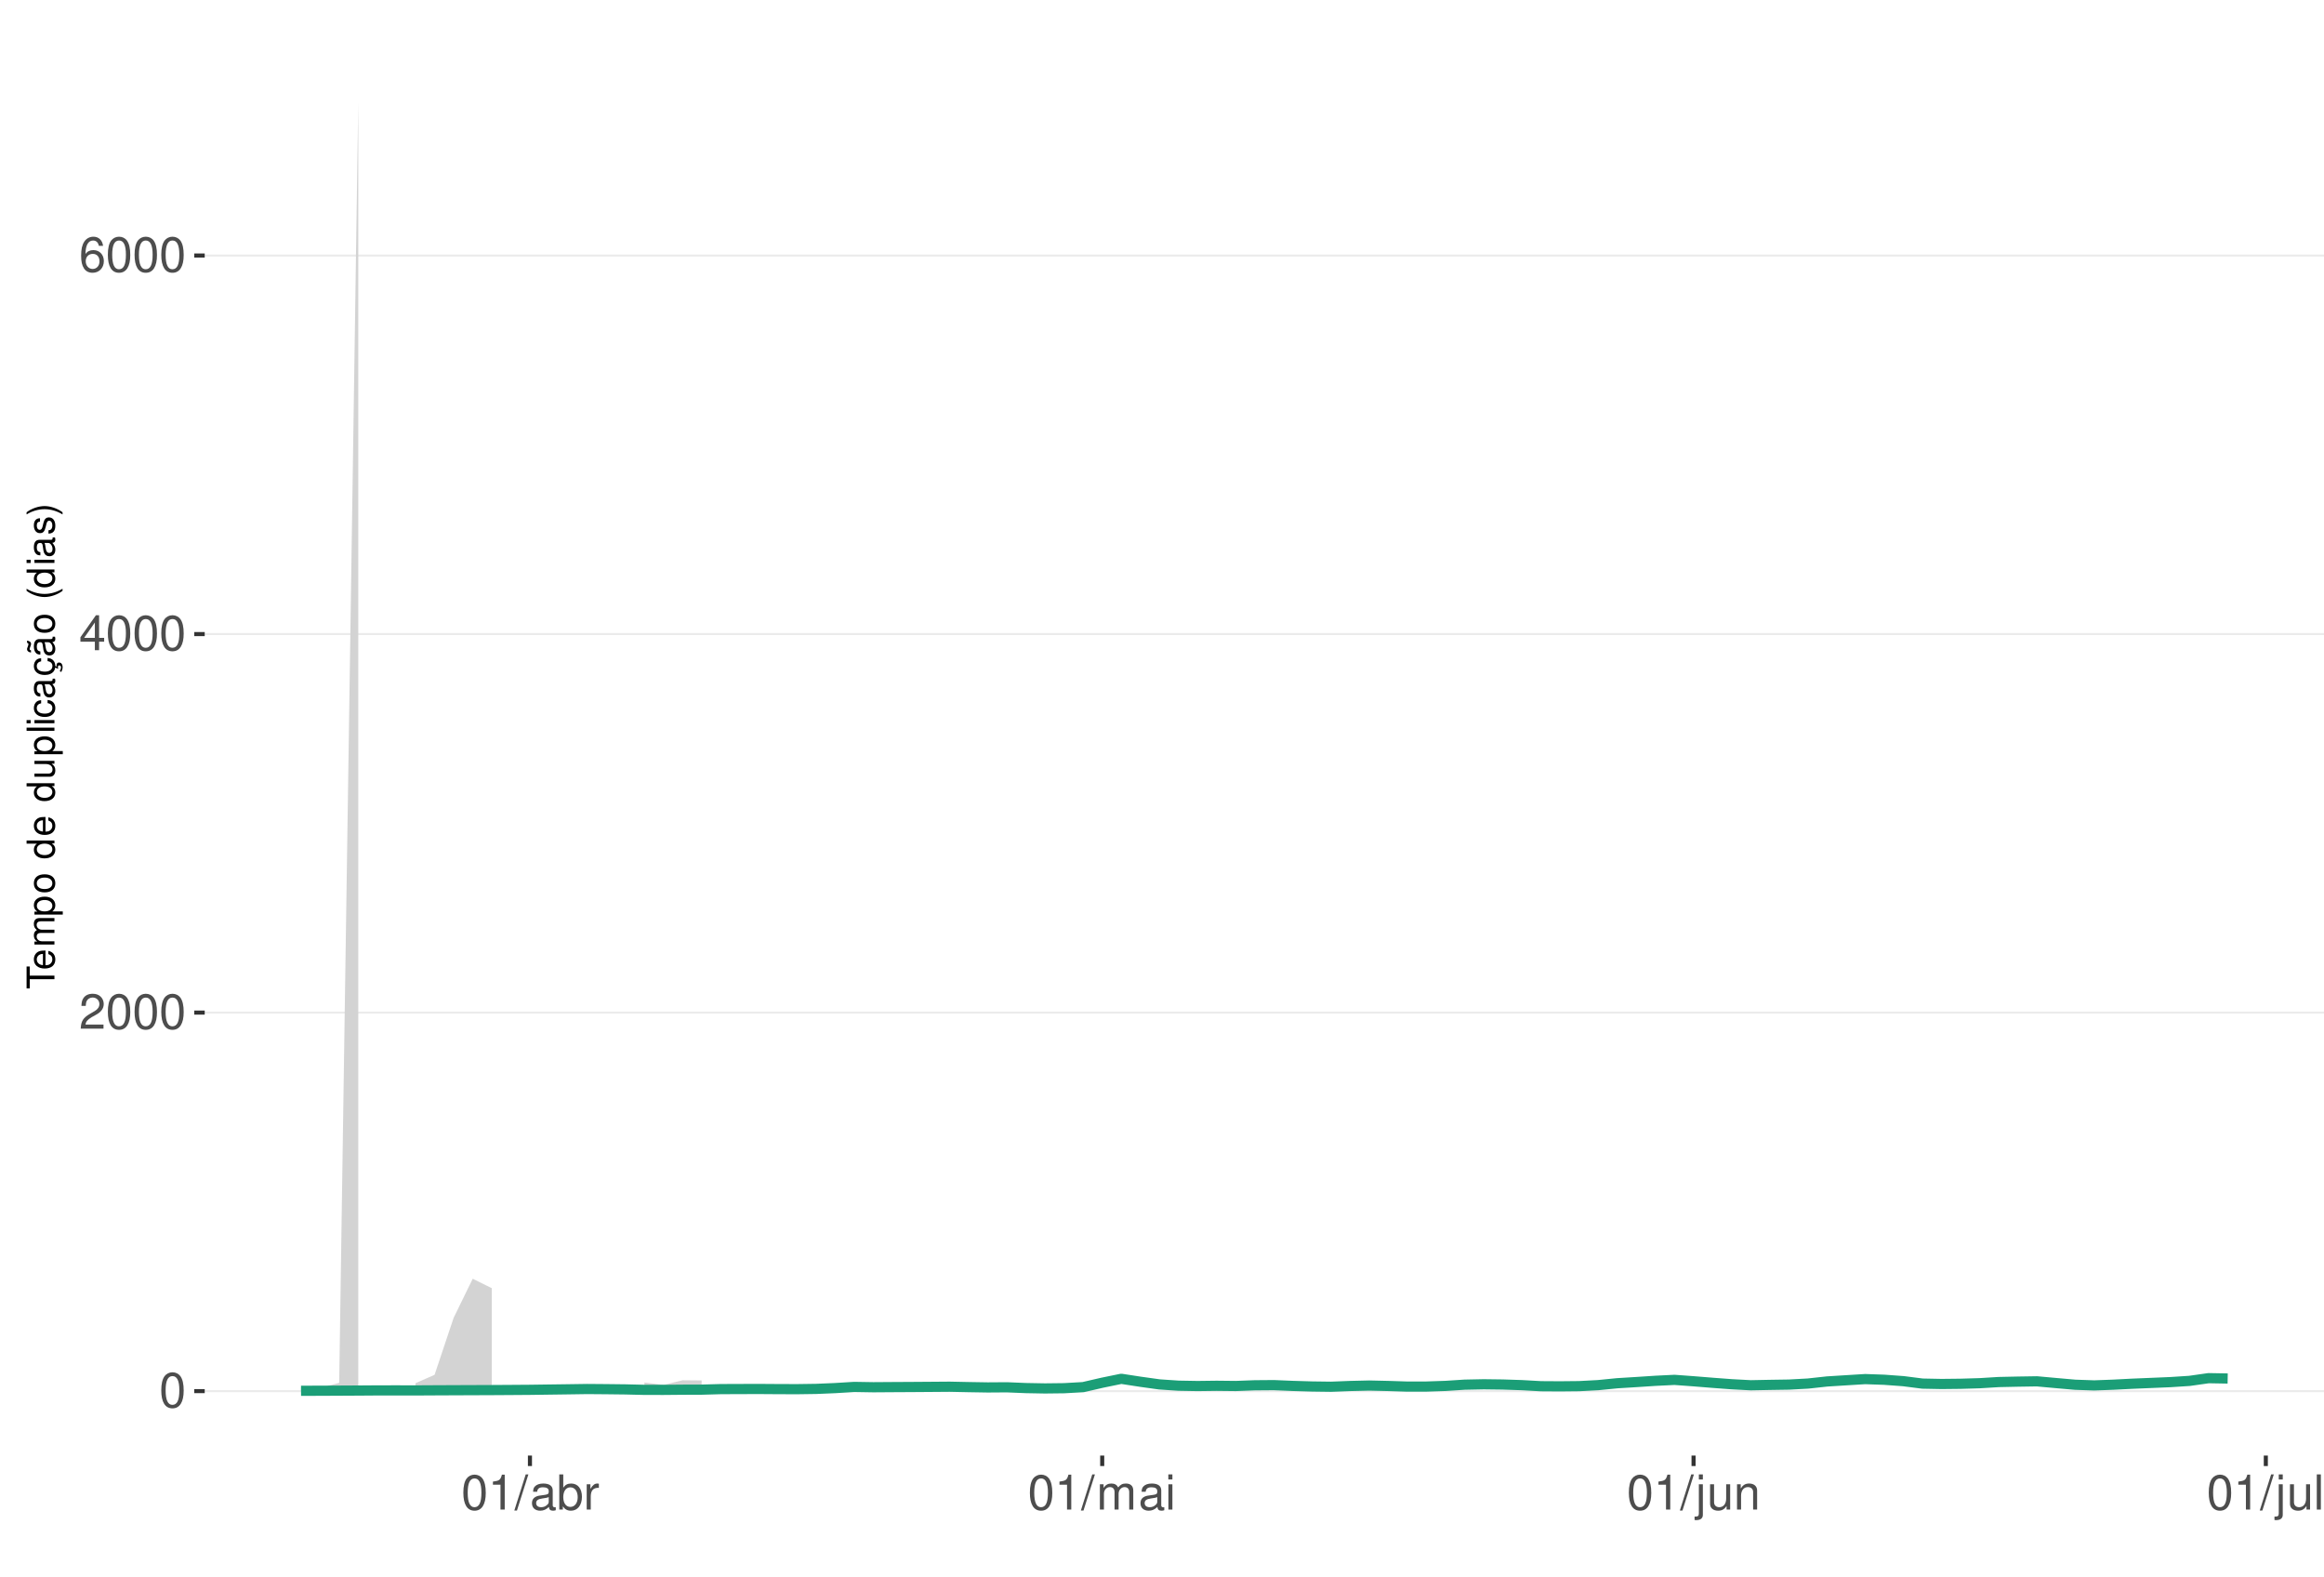
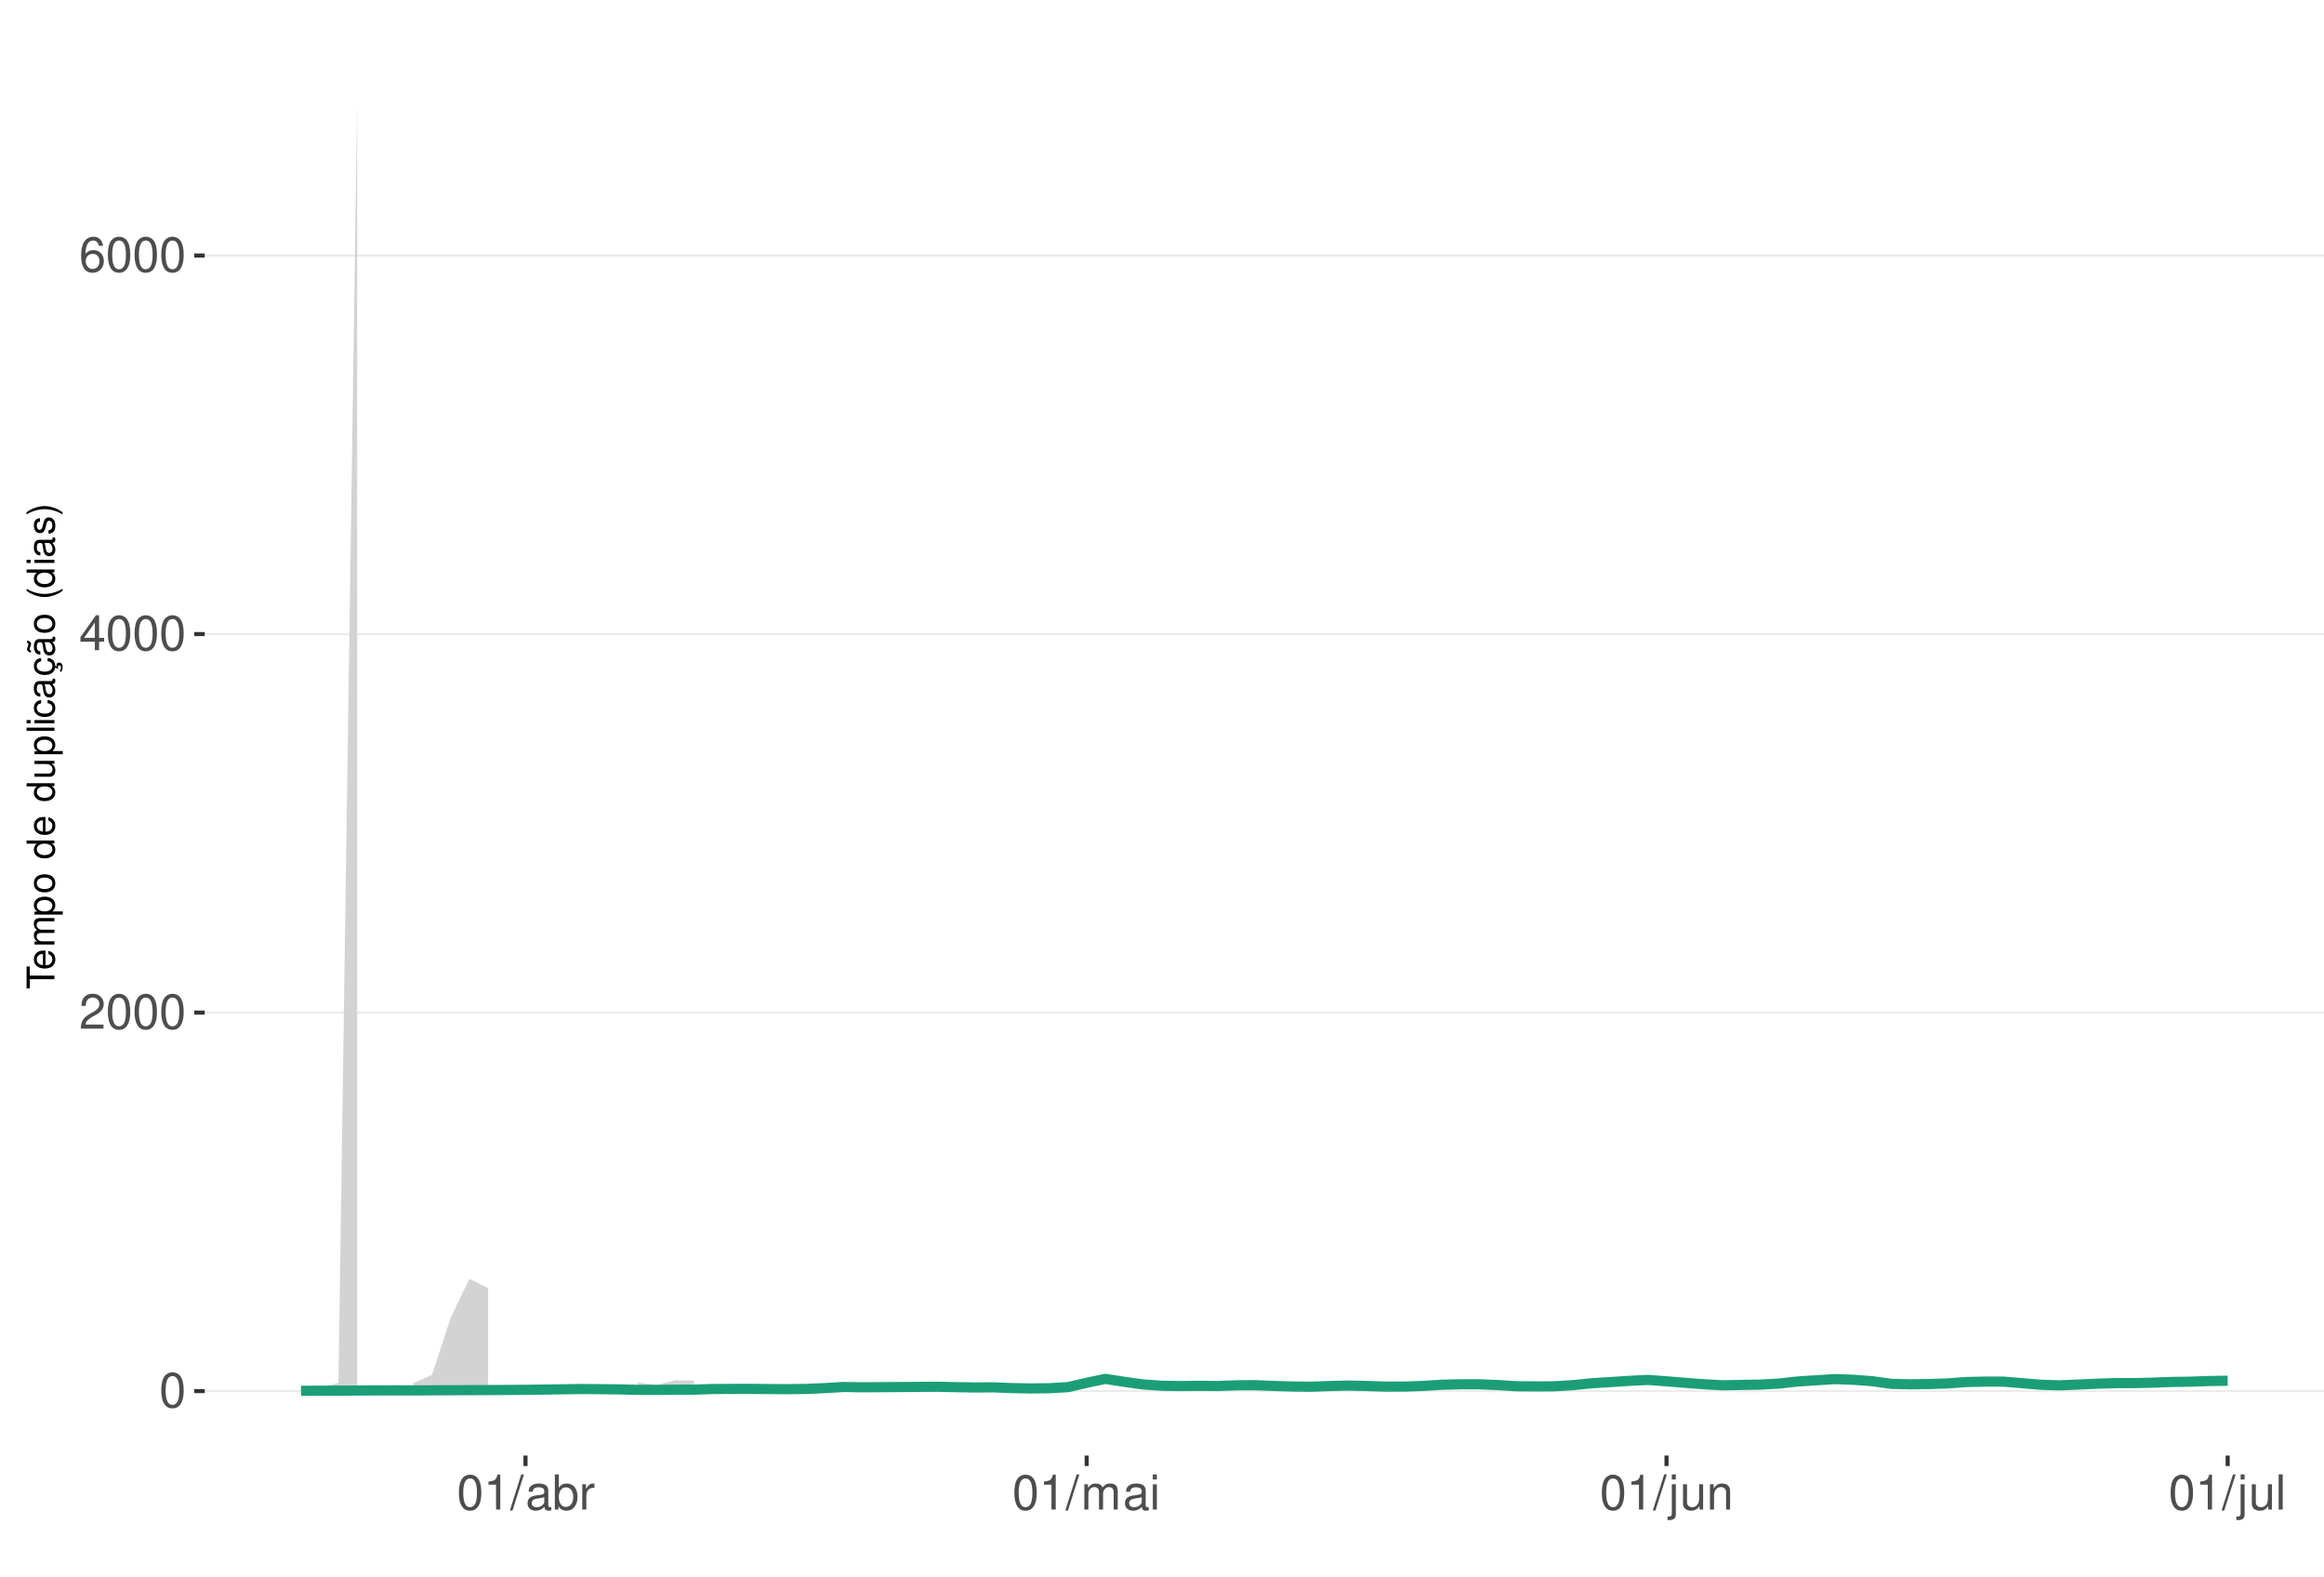
<svg xmlns="http://www.w3.org/2000/svg" xmlns:xlink="http://www.w3.org/1999/xlink" width="609pt" height="413pt" viewBox="0 0 609 413" version="1.1">
  <defs>
    <g>
      <symbol overflow="visible" id="glyph0-0">
        <path style="stroke:none;" d="" />
      </symbol>
      <symbol overflow="visible" id="glyph0-1">
        <path style="stroke:none;" d="M 3.484 -9.156 C 2.641 -9.156 1.891 -8.766 1.422 -8.156 C 0.828 -7.344 0.547 -6.125 0.547 -4.422 C 0.547 -1.344 1.562 0.297 3.484 0.297 C 5.375 0.297 6.422 -1.344 6.422 -4.359 C 6.422 -6.125 6.141 -7.312 5.547 -8.156 C 5.078 -8.781 4.328 -9.156 3.484 -9.156 Z M 3.484 -8.156 C 4.688 -8.156 5.281 -6.938 5.281 -4.453 C 5.281 -1.844 4.703 -0.625 3.453 -0.625 C 2.281 -0.625 1.688 -1.891 1.688 -4.422 C 1.688 -6.938 2.281 -8.156 3.484 -8.156 Z M 3.484 -8.156 " />
      </symbol>
      <symbol overflow="visible" id="glyph0-2">
        <path style="stroke:none;" d="M 6.406 -1.094 L 1.688 -1.094 C 1.797 -1.859 2.203 -2.344 3.297 -3.016 L 4.562 -3.719 C 5.828 -4.422 6.469 -5.359 6.469 -6.484 C 6.469 -7.234 6.156 -7.953 5.625 -8.438 C 5.094 -8.922 4.438 -9.156 3.594 -9.156 C 2.453 -9.156 1.609 -8.75 1.109 -7.953 C 0.797 -7.484 0.656 -6.906 0.625 -5.984 L 1.75 -5.984 C 1.781 -6.609 1.859 -6.969 2.016 -7.281 C 2.297 -7.828 2.891 -8.172 3.562 -8.172 C 4.562 -8.172 5.328 -7.438 5.328 -6.453 C 5.328 -5.719 4.906 -5.094 4.109 -4.625 L 2.953 -3.953 C 1.078 -2.875 0.531 -2.016 0.438 -0.016 L 6.406 -0.016 Z M 6.406 -1.094 " />
      </symbol>
      <symbol overflow="visible" id="glyph0-3">
        <path style="stroke:none;" d="M 4.141 -2.219 L 4.141 0 L 5.25 0 L 5.25 -2.219 L 6.578 -2.219 L 6.578 -3.219 L 5.25 -3.219 L 5.25 -9.156 L 4.422 -9.156 L 0.359 -3.391 L 0.359 -2.219 Z M 4.141 -3.219 L 1.328 -3.219 L 4.141 -7.25 Z M 4.141 -3.219 " />
      </symbol>
      <symbol overflow="visible" id="glyph0-4">
        <path style="stroke:none;" d="M 6.297 -6.766 C 6.094 -8.266 5.125 -9.156 3.766 -9.156 C 2.766 -9.156 1.891 -8.672 1.359 -7.844 C 0.781 -6.953 0.547 -5.828 0.547 -4.172 C 0.547 -2.625 0.766 -1.656 1.297 -0.844 C 1.781 -0.094 2.562 0.297 3.562 0.297 C 5.266 0.297 6.5 -0.984 6.5 -2.766 C 6.5 -4.453 5.359 -5.641 3.75 -5.641 C 2.859 -5.641 2.172 -5.312 1.688 -4.641 C 1.703 -6.906 2.406 -8.156 3.688 -8.156 C 4.469 -8.156 5.016 -7.656 5.188 -6.766 Z M 3.609 -4.656 C 4.688 -4.656 5.359 -3.891 5.359 -2.688 C 5.359 -1.531 4.594 -0.703 3.562 -0.703 C 2.531 -0.703 1.75 -1.562 1.75 -2.734 C 1.75 -3.875 2.5 -4.656 3.609 -4.656 Z M 3.609 -4.656 " />
      </symbol>
      <symbol overflow="visible" id="glyph0-5">
        <path style="stroke:none;" d="M 3.281 -6.516 L 3.281 0 L 4.391 0 L 4.391 -9.156 L 3.656 -9.156 C 3.266 -7.75 3.016 -7.562 1.297 -7.328 L 1.297 -6.516 Z M 3.281 -6.516 " />
      </symbol>
      <symbol overflow="visible" id="glyph0-6">
        <path style="stroke:none;" d="M 2.891 -9.219 L -0.094 0.25 L 0.594 0.25 L 3.594 -9.219 Z M 2.891 -9.219 " />
      </symbol>
      <symbol overflow="visible" id="glyph0-7">
        <path style="stroke:none;" d="M 6.766 -0.625 C 6.656 -0.594 6.609 -0.594 6.547 -0.594 C 6.172 -0.594 5.969 -0.781 5.969 -1.109 L 5.969 -5.016 C 5.969 -6.188 5.109 -6.828 3.484 -6.828 C 2.5 -6.828 1.734 -6.547 1.281 -6.047 C 0.969 -5.703 0.844 -5.328 0.828 -4.672 L 1.891 -4.672 C 1.969 -5.484 2.453 -5.844 3.438 -5.844 C 4.406 -5.844 4.922 -5.5 4.922 -4.859 L 4.922 -4.578 C 4.906 -4.125 4.688 -3.969 3.828 -3.844 C 2.328 -3.656 2.094 -3.609 1.703 -3.438 C 0.922 -3.109 0.531 -2.531 0.531 -1.672 C 0.531 -0.469 1.359 0.297 2.703 0.297 C 3.547 0.297 4.219 0 4.969 -0.688 C 5.031 0 5.359 0.297 6.047 0.297 C 6.281 0.297 6.422 0.266 6.766 0.172 Z M 4.922 -2.094 C 4.922 -1.734 4.828 -1.516 4.5 -1.234 C 4.078 -0.828 3.562 -0.625 2.938 -0.625 C 2.109 -0.625 1.625 -1.031 1.625 -1.703 C 1.625 -2.391 2.094 -2.75 3.234 -2.906 C 4.359 -3.062 4.562 -3.109 4.922 -3.281 Z M 4.922 -2.094 " />
      </symbol>
      <symbol overflow="visible" id="glyph0-8">
        <path style="stroke:none;" d="M 0.688 -9.219 L 0.688 0 L 1.625 0 L 1.625 -0.844 C 2.141 -0.078 2.812 0.297 3.734 0.297 C 5.484 0.297 6.625 -1.141 6.625 -3.344 C 6.625 -5.5 5.547 -6.828 3.781 -6.828 C 2.875 -6.828 2.234 -6.484 1.734 -5.734 L 1.734 -9.219 Z M 3.578 -5.828 C 4.766 -5.828 5.516 -4.812 5.516 -3.234 C 5.516 -1.719 4.734 -0.703 3.578 -0.703 C 2.453 -0.703 1.734 -1.703 1.734 -3.266 C 1.734 -4.828 2.453 -5.828 3.578 -5.828 Z M 3.578 -5.828 " />
      </symbol>
      <symbol overflow="visible" id="glyph0-9">
        <path style="stroke:none;" d="M 0.875 -6.625 L 0.875 0 L 1.938 0 L 1.938 -3.438 C 1.953 -5.031 2.609 -5.75 4.062 -5.703 L 4.062 -6.781 C 3.891 -6.812 3.781 -6.828 3.656 -6.828 C 2.969 -6.828 2.453 -6.422 1.844 -5.422 L 1.844 -6.625 Z M 0.875 -6.625 " />
      </symbol>
      <symbol overflow="visible" id="glyph0-10">
        <path style="stroke:none;" d="M 0.891 -6.625 L 0.891 0 L 1.953 0 L 1.953 -4.156 C 1.953 -5.125 2.641 -5.891 3.5 -5.891 C 4.297 -5.891 4.734 -5.422 4.734 -4.562 L 4.734 0 L 5.797 0 L 5.797 -4.156 C 5.797 -5.125 6.5 -5.891 7.359 -5.891 C 8.125 -5.891 8.578 -5.406 8.578 -4.562 L 8.578 0 L 9.641 0 L 9.641 -4.969 C 9.641 -6.156 8.953 -6.828 7.719 -6.828 C 6.828 -6.828 6.297 -6.562 5.688 -5.812 C 5.297 -6.516 4.766 -6.828 3.891 -6.828 C 3.016 -6.828 2.422 -6.5 1.859 -5.688 L 1.859 -6.625 Z M 0.891 -6.625 " />
      </symbol>
      <symbol overflow="visible" id="glyph0-11">
        <path style="stroke:none;" d="M 1.891 -6.625 L 0.844 -6.625 L 0.844 0 L 1.891 0 Z M 1.891 -9.219 L 0.828 -9.219 L 0.828 -7.891 L 1.891 -7.891 Z M 1.891 -9.219 " />
      </symbol>
      <symbol overflow="visible" id="glyph0-12">
        <path style="stroke:none;" d="M 0.891 -6.625 L 0.891 0.969 C 0.891 1.625 0.688 1.828 0.031 1.828 C -0.047 1.828 -0.094 1.828 -0.234 1.828 L -0.234 2.719 C -0.094 2.75 -0.031 2.766 0.125 2.766 C 1.312 2.766 1.938 2.297 1.938 1.375 L 1.938 -6.625 Z M 1.938 -9.219 L 0.891 -9.219 L 0.891 -7.891 L 1.938 -7.891 Z M 1.938 -9.219 " />
      </symbol>
      <symbol overflow="visible" id="glyph0-13">
        <path style="stroke:none;" d="M 6.094 0 L 6.094 -6.625 L 5.047 -6.625 L 5.047 -2.875 C 5.047 -1.516 4.344 -0.625 3.234 -0.625 C 2.406 -0.625 1.875 -1.141 1.875 -1.938 L 1.875 -6.625 L 0.828 -6.625 L 0.828 -1.516 C 0.828 -0.422 1.641 0.297 2.938 0.297 C 3.906 0.297 4.531 -0.047 5.156 -0.922 L 5.156 0 Z M 6.094 0 " />
      </symbol>
      <symbol overflow="visible" id="glyph0-14">
        <path style="stroke:none;" d="M 0.891 -6.625 L 0.891 0 L 1.953 0 L 1.953 -3.656 C 1.953 -5.016 2.656 -5.891 3.75 -5.891 C 4.578 -5.891 5.109 -5.391 5.109 -4.594 L 5.109 0 L 6.156 0 L 6.156 -5.016 C 6.156 -6.109 5.344 -6.828 4.062 -6.828 C 3.078 -6.828 2.438 -6.438 1.859 -5.516 L 1.859 -6.625 Z M 0.891 -6.625 " />
      </symbol>
      <symbol overflow="visible" id="glyph0-15">
        <path style="stroke:none;" d="M 1.922 -9.219 L 0.859 -9.219 L 0.859 0 L 1.922 0 Z M 1.922 -9.219 " />
      </symbol>
      <symbol overflow="visible" id="glyph1-0">
        <path style="stroke:none;" d="" />
      </symbol>
      <symbol overflow="visible" id="glyph1-1">
        <path style="stroke:none;" d="M -6.469 -3.547 L -6.469 -5.938 L -7.297 -5.938 L -7.297 -0.203 L -6.469 -0.203 L -6.469 -2.609 L 0 -2.609 L 0 -3.547 Z M -6.469 -3.547 " />
      </symbol>
      <symbol overflow="visible" id="glyph1-2">
        <path style="stroke:none;" d="M -2.344 -5.125 C -3.141 -5.125 -3.625 -5.062 -4.016 -4.922 C -4.875 -4.578 -5.391 -3.781 -5.391 -2.797 C -5.391 -1.344 -4.281 -0.406 -2.547 -0.406 C -0.812 -0.406 0.234 -1.297 0.234 -2.781 C 0.234 -3.984 -0.453 -4.812 -1.594 -5.016 L -1.594 -4.188 C -0.906 -3.953 -0.547 -3.484 -0.547 -2.812 C -0.547 -2.281 -0.781 -1.828 -1.219 -1.547 C -1.516 -1.344 -1.812 -1.281 -2.344 -1.266 Z M -3.016 -1.297 C -3.984 -1.359 -4.625 -1.953 -4.625 -2.797 C -4.625 -3.641 -3.953 -4.234 -3.016 -4.234 Z M -3.016 -1.297 " />
      </symbol>
      <symbol overflow="visible" id="glyph1-3">
        <path style="stroke:none;" d="M -5.234 -0.703 L 0 -0.703 L 0 -1.547 L -3.297 -1.547 C -4.047 -1.547 -4.656 -2.094 -4.656 -2.766 C -4.656 -3.391 -4.281 -3.734 -3.609 -3.734 L 0 -3.734 L 0 -4.578 L -3.297 -4.578 C -4.047 -4.578 -4.656 -5.125 -4.656 -5.812 C -4.656 -6.422 -4.266 -6.781 -3.609 -6.781 L 0 -6.781 L 0 -7.625 L -3.938 -7.625 C -4.875 -7.625 -5.391 -7.078 -5.391 -6.094 C -5.391 -5.406 -5.188 -4.984 -4.594 -4.484 C -5.156 -4.188 -5.391 -3.766 -5.391 -3.078 C -5.391 -2.375 -5.125 -1.906 -4.5 -1.469 L -5.234 -1.469 Z M -5.234 -0.703 " />
      </symbol>
      <symbol overflow="visible" id="glyph1-4">
        <path style="stroke:none;" d="M 2.188 -0.547 L 2.188 -1.375 L -0.547 -1.375 C -0.016 -1.812 0.234 -2.312 0.234 -2.984 C 0.234 -4.344 -0.859 -5.234 -2.531 -5.234 C -4.297 -5.234 -5.391 -4.375 -5.391 -2.984 C -5.391 -2.266 -5.062 -1.703 -4.453 -1.312 L -5.234 -1.312 L -5.234 -0.547 Z M -4.609 -2.844 C -4.609 -3.766 -3.797 -4.359 -2.547 -4.359 C -1.359 -4.359 -0.547 -3.75 -0.547 -2.844 C -0.547 -1.953 -1.344 -1.375 -2.578 -1.375 C -3.812 -1.375 -4.609 -1.953 -4.609 -2.844 Z M -4.609 -2.844 " />
      </symbol>
      <symbol overflow="visible" id="glyph1-5">
        <path style="stroke:none;" d="M -5.391 -2.719 C -5.391 -1.234 -4.344 -0.359 -2.578 -0.359 C -0.812 -0.359 0.234 -1.234 0.234 -2.734 C 0.234 -4.203 -0.812 -5.094 -2.547 -5.094 C -4.359 -5.094 -5.391 -4.234 -5.391 -2.719 Z M -4.625 -2.734 C -4.625 -3.672 -3.844 -4.234 -2.547 -4.234 C -1.312 -4.234 -0.547 -3.656 -0.547 -2.734 C -0.547 -1.797 -1.312 -1.234 -2.578 -1.234 C -3.844 -1.234 -4.625 -1.797 -4.625 -2.734 Z M -4.625 -2.734 " />
      </symbol>
      <symbol overflow="visible" id="glyph1-6">
        <path style="stroke:none;" d="" />
      </symbol>
      <symbol overflow="visible" id="glyph1-7">
        <path style="stroke:none;" d="M -7.297 -4.953 L -7.297 -4.125 L -4.578 -4.125 C -5.109 -3.766 -5.391 -3.203 -5.391 -2.516 C -5.391 -1.156 -4.297 -0.266 -2.625 -0.266 C -0.859 -0.266 0.234 -1.125 0.234 -2.547 C 0.234 -3.266 -0.047 -3.766 -0.688 -4.203 L 0 -4.203 L 0 -4.953 Z M -4.609 -2.656 C -4.609 -3.547 -3.812 -4.125 -2.562 -4.125 C -1.344 -4.125 -0.547 -3.547 -0.547 -2.656 C -0.547 -1.734 -1.359 -1.125 -2.578 -1.125 C -3.797 -1.125 -4.609 -1.734 -4.609 -2.656 Z M -4.609 -2.656 " />
      </symbol>
      <symbol overflow="visible" id="glyph1-8">
        <path style="stroke:none;" d="M 0 -4.812 L -5.234 -4.812 L -5.234 -3.984 L -2.266 -3.984 C -1.203 -3.984 -0.5 -3.438 -0.5 -2.562 C -0.5 -1.906 -0.906 -1.484 -1.531 -1.484 L -5.234 -1.484 L -5.234 -0.656 L -1.203 -0.656 C -0.328 -0.656 0.234 -1.297 0.234 -2.312 C 0.234 -3.094 -0.047 -3.578 -0.734 -4.062 L 0 -4.062 Z M 0 -4.812 " />
      </symbol>
      <symbol overflow="visible" id="glyph1-9">
        <path style="stroke:none;" d="M -7.297 -1.516 L -7.297 -0.688 L 0 -0.688 L 0 -1.516 Z M -7.297 -1.516 " />
      </symbol>
      <symbol overflow="visible" id="glyph1-10">
        <path style="stroke:none;" d="M -5.234 -1.5 L -5.234 -0.672 L 0 -0.672 L 0 -1.5 Z M -7.297 -1.5 L -7.297 -0.656 L -6.234 -0.656 L -6.234 -1.5 Z M -7.297 -1.5 " />
      </symbol>
      <symbol overflow="visible" id="glyph1-11">
        <path style="stroke:none;" d="M -3.484 -4.703 C -3.984 -4.672 -4.312 -4.562 -4.609 -4.359 C -5.094 -4 -5.391 -3.375 -5.391 -2.641 C -5.391 -1.219 -4.266 -0.312 -2.531 -0.312 C -0.844 -0.312 0.234 -1.203 0.234 -2.625 C 0.234 -3.875 -0.516 -4.672 -1.797 -4.766 L -1.797 -3.938 C -0.953 -3.797 -0.547 -3.359 -0.547 -2.656 C -0.547 -1.734 -1.297 -1.188 -2.531 -1.188 C -3.844 -1.188 -4.625 -1.719 -4.625 -2.625 C -4.625 -3.328 -4.203 -3.766 -3.484 -3.875 Z M -3.484 -4.703 " />
      </symbol>
      <symbol overflow="visible" id="glyph1-12">
        <path style="stroke:none;" d="M -0.484 -5.344 C -0.469 -5.266 -0.469 -5.219 -0.469 -5.172 C -0.469 -4.875 -0.625 -4.719 -0.875 -4.719 L -3.953 -4.719 C -4.891 -4.719 -5.391 -4.047 -5.391 -2.75 C -5.391 -1.984 -5.172 -1.375 -4.781 -1.016 C -4.516 -0.766 -4.203 -0.672 -3.688 -0.656 L -3.688 -1.484 C -4.328 -1.562 -4.625 -1.938 -4.625 -2.719 C -4.625 -3.484 -4.344 -3.891 -3.844 -3.891 L -3.625 -3.891 C -3.266 -3.875 -3.125 -3.703 -3.047 -3.016 C -2.891 -1.844 -2.844 -1.656 -2.719 -1.344 C -2.453 -0.734 -2 -0.422 -1.312 -0.422 C -0.375 -0.422 0.234 -1.078 0.234 -2.141 C 0.234 -2.797 0 -3.328 -0.547 -3.922 C 0 -3.984 0.234 -4.234 0.234 -4.781 C 0.234 -4.953 0.203 -5.062 0.141 -5.344 Z M -1.656 -3.891 C -1.375 -3.891 -1.203 -3.812 -0.969 -3.562 C -0.656 -3.219 -0.5 -2.812 -0.5 -2.312 C -0.5 -1.672 -0.812 -1.297 -1.344 -1.297 C -1.891 -1.297 -2.172 -1.656 -2.297 -2.547 C -2.422 -3.438 -2.453 -3.609 -2.594 -3.891 Z M -1.656 -3.891 " />
      </symbol>
      <symbol overflow="visible" id="glyph1-13">
        <path style="stroke:none;" d="M 0.234 -2.641 C 0.234 -3.875 -0.547 -4.703 -1.797 -4.766 L -1.797 -3.938 C -0.953 -3.797 -0.531 -3.359 -0.531 -2.656 C -0.531 -1.734 -1.281 -1.188 -2.516 -1.188 C -3.844 -1.188 -4.625 -1.719 -4.625 -2.625 C -4.625 -3.328 -4.203 -3.766 -3.484 -3.875 L -3.484 -4.703 C -3.984 -4.672 -4.312 -4.562 -4.609 -4.359 C -5.094 -4 -5.391 -3.375 -5.391 -2.641 C -5.391 -1.219 -4.266 -0.312 -2.531 -0.312 C -1.469 -0.312 -0.625 -0.672 -0.156 -1.312 C 0.047 -1.594 0.125 -1.812 0.203 -2.25 L 0.922 -1.938 L 0.984 -2.062 C 0.938 -2.188 0.906 -2.25 0.906 -2.375 C 0.906 -2.656 1.047 -2.828 1.281 -2.828 C 1.547 -2.828 1.734 -2.594 1.734 -2.297 C 1.734 -2.031 1.672 -1.844 1.438 -1.406 L 1.406 -1.312 L 1.812 -1.094 C 2.078 -1.75 2.141 -1.953 2.141 -2.344 C 2.141 -3.109 1.781 -3.578 1.203 -3.578 C 0.781 -3.578 0.547 -3.297 0.547 -2.797 C 0.547 -2.703 0.547 -2.641 0.562 -2.516 Z M 0.234 -2.641 " />
      </symbol>
      <symbol overflow="visible" id="glyph1-14">
        <path style="stroke:none;" d="M -0.484 -5.344 C -0.469 -5.266 -0.469 -5.219 -0.469 -5.172 C -0.469 -4.875 -0.625 -4.719 -0.875 -4.719 L -3.953 -4.719 C -4.891 -4.719 -5.391 -4.047 -5.391 -2.75 C -5.391 -1.984 -5.172 -1.375 -4.781 -1.016 C -4.516 -0.766 -4.203 -0.672 -3.688 -0.656 L -3.688 -1.484 C -4.328 -1.562 -4.625 -1.938 -4.625 -2.719 C -4.625 -3.484 -4.344 -3.891 -3.844 -3.891 L -3.625 -3.891 C -3.266 -3.875 -3.125 -3.703 -3.047 -3.016 C -2.891 -1.844 -2.844 -1.656 -2.719 -1.344 C -2.453 -0.734 -2 -0.422 -1.312 -0.422 C -0.375 -0.422 0.234 -1.078 0.234 -2.141 C 0.234 -2.797 0 -3.328 -0.547 -3.922 C 0 -3.984 0.234 -4.234 0.234 -4.781 C 0.234 -4.953 0.203 -5.062 0.141 -5.344 Z M -1.656 -3.891 C -1.375 -3.891 -1.203 -3.812 -0.969 -3.562 C -0.656 -3.219 -0.5 -2.812 -0.5 -2.312 C -0.5 -1.672 -0.812 -1.297 -1.344 -1.297 C -1.891 -1.297 -2.172 -1.656 -2.297 -2.547 C -2.422 -3.438 -2.453 -3.609 -2.594 -3.891 Z M -7.172 -3.75 C -6.922 -3.672 -6.812 -3.547 -6.812 -3.375 C -6.812 -3.25 -6.875 -2.984 -6.984 -2.734 C -7.156 -2.312 -7.172 -2.25 -7.172 -2.047 C -7.172 -1.594 -6.797 -1.297 -6.141 -1.188 L -6.141 -1.766 C -6.375 -1.812 -6.5 -1.938 -6.5 -2.094 C -6.5 -2.203 -6.469 -2.344 -6.375 -2.578 C -6.156 -3.156 -6.125 -3.234 -6.125 -3.438 C -6.125 -3.922 -6.484 -4.219 -7.172 -4.312 Z M -7.172 -3.75 " />
      </symbol>
      <symbol overflow="visible" id="glyph1-15">
        <path style="stroke:none;" d="M -7.297 -2.359 C -5.984 -1.359 -4.156 -0.734 -2.594 -0.734 C -1.016 -0.734 0.812 -1.359 2.125 -2.359 L 2.125 -2.906 C 0.688 -2.031 -0.984 -1.547 -2.594 -1.547 C -4.188 -1.547 -5.875 -2.031 -7.297 -2.906 Z M -7.297 -2.359 " />
      </symbol>
      <symbol overflow="visible" id="glyph1-16">
        <path style="stroke:none;" d="M -3.781 -4.375 C -4.812 -4.375 -5.391 -3.688 -5.391 -2.484 C -5.391 -1.266 -4.766 -0.469 -3.797 -0.469 C -2.969 -0.469 -2.578 -0.891 -2.281 -2.125 L -2.094 -2.906 C -1.953 -3.484 -1.734 -3.719 -1.375 -3.719 C -0.875 -3.719 -0.547 -3.234 -0.547 -2.5 C -0.547 -2.047 -0.672 -1.672 -0.891 -1.453 C -1.047 -1.328 -1.188 -1.266 -1.562 -1.219 L -1.562 -0.344 C -0.344 -0.375 0.234 -1.062 0.234 -2.438 C 0.234 -3.75 -0.422 -4.594 -1.438 -4.594 C -2.203 -4.594 -2.641 -4.156 -2.891 -3.109 L -3.078 -2.312 C -3.234 -1.625 -3.453 -1.344 -3.828 -1.344 C -4.312 -1.344 -4.625 -1.766 -4.625 -2.453 C -4.625 -3.125 -4.328 -3.484 -3.781 -3.5 Z M -3.781 -4.375 " />
      </symbol>
      <symbol overflow="visible" id="glyph1-17">
        <path style="stroke:none;" d="M 2.125 -0.938 C 0.812 -1.938 -1.016 -2.562 -2.578 -2.562 C -4.156 -2.562 -5.984 -1.938 -7.297 -0.938 L -7.297 -0.375 C -5.859 -1.266 -4.188 -1.75 -2.578 -1.75 C -0.984 -1.75 0.703 -1.266 2.125 -0.375 Z M 2.125 -0.938 " />
      </symbol>
    </g>
    <clipPath id="clip1">
      <path d="M 53.645 9.961 L 609 9.961 L 609 381.328 L 53.645 381.328 Z M 53.645 9.961 " />
    </clipPath>
    <clipPath id="clip2">
      <path d="M 53.645 364 L 609 364 L 609 365 L 53.645 365 Z M 53.645 364 " />
    </clipPath>
    <clipPath id="clip3">
      <path d="M 53.645 265 L 609 265 L 609 266 L 53.645 266 Z M 53.645 265 " />
    </clipPath>
    <clipPath id="clip4">
      <path d="M 53.645 165 L 609 165 L 609 167 L 53.645 167 Z M 53.645 165 " />
    </clipPath>
    <clipPath id="clip5">
      <path d="M 53.645 66 L 609 66 L 609 68 L 53.645 68 Z M 53.645 66 " />
    </clipPath>
  </defs>
  <g id="surface349">
    <rect x="0" y="0" width="609" height="413" style="fill:rgb(100%,100%,100%);fill-opacity:1;stroke:none;" />
    <rect x="0" y="0" width="609" height="413" style="fill:rgb(100%,100%,100%);fill-opacity:1;stroke:none;" />
    <path style="fill:none;stroke-width:1.067;stroke-linecap:round;stroke-linejoin:round;stroke:rgb(100%,100%,100%);stroke-opacity:1;stroke-miterlimit:10;" d="M 0 413 L 609 413 L 609 0 L 0 0 Z M 0 413 " />
    <g clip-path="url(#clip1)" clip-rule="nonzero">
      <path style=" stroke:none;fill-rule:nonzero;fill:rgb(100%,100%,100%);fill-opacity:1;" d="M 53.645 381.328 L 609 381.328 L 609 9.961 L 53.645 9.961 Z M 53.645 381.328 " />
    </g>
    <g clip-path="url(#clip2)" clip-rule="nonzero">
      <path style="fill:none;stroke-width:0.533;stroke-linecap:butt;stroke-linejoin:round;stroke:rgb(92.157%,92.157%,92.157%);stroke-opacity:1;stroke-miterlimit:10;" d="M 53.645 364.449 L 609 364.449 " />
    </g>
    <g clip-path="url(#clip3)" clip-rule="nonzero">
      <path style="fill:none;stroke-width:0.533;stroke-linecap:butt;stroke-linejoin:round;stroke:rgb(92.157%,92.157%,92.157%);stroke-opacity:1;stroke-miterlimit:10;" d="M 53.645 265.281 L 609 265.281 " />
    </g>
    <g clip-path="url(#clip4)" clip-rule="nonzero">
      <path style="fill:none;stroke-width:0.533;stroke-linecap:butt;stroke-linejoin:round;stroke:rgb(92.157%,92.157%,92.157%);stroke-opacity:1;stroke-miterlimit:10;" d="M 53.645 166.113 L 609 166.113 " />
    </g>
    <g clip-path="url(#clip5)" clip-rule="nonzero">
      <path style="fill:none;stroke-width:0.533;stroke-linecap:butt;stroke-linejoin:round;stroke:rgb(92.157%,92.157%,92.157%);stroke-opacity:1;stroke-miterlimit:10;" d="M 53.645 66.945 L 609 66.945 " />
    </g>
-     <path style=" stroke:none;fill-rule:nonzero;fill:rgb(82.745%,82.745%,82.745%);fill-opacity:1;" d="M 78.887 363.473 L 83.887 363.621 L 88.887 362.285 L 93.883 26.844 L 93.883 364.375 L 88.887 364.387 L 83.887 364.398 L 78.887 364.406 Z M 78.887 363.473 " />
-     <path style=" stroke:none;fill-rule:nonzero;fill:rgb(82.745%,82.745%,82.745%);fill-opacity:1;" d="M 108.879 362.367 L 113.879 360.176 L 118.879 345.234 L 123.875 335.012 L 128.875 337.48 L 128.875 364.312 L 123.875 364.32 L 118.879 364.332 L 113.879 364.344 L 108.879 364.352 Z M 108.879 362.367 " />
-     <path style=" stroke:none;fill-rule:nonzero;fill:rgb(82.745%,82.745%,82.745%);fill-opacity:1;" d="M 168.863 362.188 L 173.863 362.824 L 178.863 361.605 L 183.859 361.652 L 183.859 364.242 L 178.863 364.25 L 173.863 364.27 L 168.863 364.27 Z M 168.863 362.188 " />
-     <path style="fill:none;stroke-width:2.667;stroke-linecap:butt;stroke-linejoin:round;stroke:rgb(10.588%,61.961%,46.667%);stroke-opacity:1;stroke-miterlimit:10;" d="M 78.887 364.363 L 83.887 364.348 L 88.887 364.324 L 93.883 364.297 L 98.883 364.262 L 103.883 364.254 L 108.879 364.266 L 113.879 364.238 L 118.879 364.215 L 123.875 364.195 L 128.875 364.176 L 133.875 364.145 L 138.871 364.109 L 143.871 364.039 L 148.871 363.973 L 153.867 363.898 L 158.867 363.938 L 163.867 363.996 L 168.863 364.117 L 173.863 364.125 L 178.863 364.078 L 183.859 364.062 L 188.859 363.922 L 193.859 363.902 L 198.855 363.887 L 203.855 363.922 L 208.855 363.938 L 213.852 363.867 L 218.852 363.656 L 223.852 363.348 L 228.848 363.43 L 233.848 363.395 L 238.848 363.367 L 243.844 363.332 L 248.844 363.293 L 253.844 363.398 L 258.84 363.48 L 263.84 363.445 L 268.84 363.652 L 273.836 363.742 L 278.836 363.684 L 283.836 363.402 L 288.832 362.25 L 293.832 361.223 L 298.832 361.992 L 303.828 362.688 L 308.828 363.027 L 313.828 363.113 L 318.824 363.051 L 323.824 363.105 L 328.824 362.918 L 333.82 362.879 L 338.82 363.086 L 343.82 363.234 L 348.816 363.301 L 353.816 363.105 L 358.816 362.988 L 363.812 363.102 L 368.812 363.262 L 373.812 363.25 L 378.809 363.082 L 383.809 362.758 L 388.809 362.656 L 393.805 362.719 L 398.805 362.883 L 403.805 363.164 L 408.801 363.195 L 413.801 363.145 L 418.801 362.879 L 423.797 362.383 L 428.797 362.074 L 433.797 361.746 L 438.793 361.5 L 443.793 361.867 L 448.793 362.27 L 453.789 362.645 L 458.789 362.914 L 463.789 362.816 L 468.785 362.738 L 473.785 362.465 L 478.785 361.918 L 483.781 361.605 L 488.781 361.297 L 493.781 361.473 L 498.777 361.84 L 503.777 362.48 L 508.777 362.578 L 513.773 362.523 L 518.773 362.375 L 523.773 362.07 L 528.77 361.961 L 533.77 361.883 L 538.77 362.336 L 543.766 362.777 L 548.766 362.953 L 553.766 362.766 L 558.762 362.508 L 563.762 362.301 L 568.762 362.09 L 573.758 361.766 L 578.758 361.055 L 583.758 361.145 " />
+     <path style=" stroke:none;fill-rule:nonzero;fill:rgb(82.745%,82.745%,82.745%);fill-opacity:1;" d="M 78.887 363.473 L 83.789 363.621 L 88.691 362.285 L 93.594 26.844 L 93.594 364.375 L 83.789 364.398 L 78.887 364.406 Z M 78.887 363.473 " />
+     <path style=" stroke:none;fill-rule:nonzero;fill:rgb(82.745%,82.745%,82.745%);fill-opacity:1;" d="M 108.297 362.367 L 113.199 360.176 L 118.102 345.234 L 123.004 335.012 L 127.906 337.48 L 127.906 364.312 L 123.004 364.32 L 113.199 364.344 L 108.297 364.352 Z M 108.297 362.367 " />
+     <path style=" stroke:none;fill-rule:nonzero;fill:rgb(82.745%,82.745%,82.745%);fill-opacity:1;" d="M 167.117 362.188 L 172.02 362.824 L 176.922 361.605 L 181.824 361.652 L 181.824 364.242 L 176.922 364.25 L 172.02 364.27 L 167.117 364.27 Z M 167.117 362.188 " />
+     <path style="fill:none;stroke-width:2.667;stroke-linecap:butt;stroke-linejoin:round;stroke:rgb(10.588%,61.961%,46.667%);stroke-opacity:1;stroke-miterlimit:10;" d="M 78.887 364.363 L 83.789 364.348 L 88.691 364.324 L 93.594 364.297 L 98.496 364.262 L 103.398 364.254 L 108.297 364.266 L 113.199 364.238 L 118.102 364.215 L 127.906 364.176 L 132.805 364.145 L 137.707 364.109 L 142.609 364.039 L 147.512 363.973 L 152.414 363.898 L 157.316 363.938 L 162.215 363.996 L 167.117 364.117 L 172.02 364.125 L 176.922 364.078 L 181.824 364.062 L 186.723 363.898 L 191.625 363.867 L 196.527 363.855 L 201.43 363.906 L 206.332 363.941 L 211.234 363.871 L 216.133 363.664 L 221.035 363.359 L 225.938 363.441 L 230.84 363.406 L 235.742 363.375 L 240.641 363.34 L 245.543 363.301 L 250.445 363.406 L 255.348 363.488 L 260.25 363.453 L 265.152 363.66 L 270.051 363.746 L 274.953 363.688 L 279.855 363.406 L 284.758 362.266 L 289.66 361.242 L 294.559 362.004 L 299.461 362.695 L 304.363 363.035 L 309.266 363.121 L 314.168 363.059 L 319.07 363.109 L 323.969 362.926 L 328.871 362.887 L 333.773 363.094 L 338.676 363.242 L 343.578 363.305 L 348.477 363.109 L 353.379 362.996 L 358.281 363.105 L 363.184 363.27 L 368.086 363.254 L 372.988 363.086 L 377.887 362.766 L 382.789 362.66 L 387.691 362.66 L 392.594 362.867 L 397.496 363.168 L 402.395 363.215 L 407.297 363.184 L 412.199 362.883 L 417.102 362.391 L 422.004 362.082 L 426.906 361.758 L 431.805 361.508 L 436.707 361.875 L 441.609 362.277 L 446.512 362.648 L 451.414 362.918 L 456.312 362.824 L 461.215 362.746 L 466.117 362.469 L 471.02 361.926 L 475.922 361.613 L 480.824 361.305 L 485.723 361.48 L 490.625 361.848 L 495.527 362.539 L 500.43 362.656 L 505.332 362.602 L 510.23 362.434 L 515.133 362.07 L 520.035 361.961 L 524.938 361.965 L 529.84 362.363 L 534.742 362.777 L 539.641 362.938 L 544.543 362.73 L 549.445 362.508 L 554.348 362.352 L 559.25 362.344 L 564.148 362.234 L 569.051 362.043 L 573.953 361.977 L 578.855 361.801 L 583.758 361.727 " />
    <g style="fill:rgb(30.196%,30.196%,30.196%);fill-opacity:1;">
      <use xlink:href="#glyph0-1" x="41.715" y="368.671" />
    </g>
    <g style="fill:rgb(30.196%,30.196%,30.196%);fill-opacity:1;">
      <use xlink:href="#glyph0-2" x="20.715" y="269.503" />
      <use xlink:href="#glyph0-1" x="27.715" y="269.503" />
      <use xlink:href="#glyph0-1" x="34.715" y="269.503" />
      <use xlink:href="#glyph0-1" x="41.715" y="269.503" />
    </g>
    <g style="fill:rgb(30.196%,30.196%,30.196%);fill-opacity:1;">
      <use xlink:href="#glyph0-3" x="20.715" y="170.335" />
      <use xlink:href="#glyph0-1" x="27.715" y="170.335" />
      <use xlink:href="#glyph0-1" x="34.715" y="170.335" />
      <use xlink:href="#glyph0-1" x="41.715" y="170.335" />
    </g>
    <g style="fill:rgb(30.196%,30.196%,30.196%);fill-opacity:1;">
      <use xlink:href="#glyph0-4" x="20.715" y="71.167" />
      <use xlink:href="#glyph0-1" x="27.715" y="71.167" />
      <use xlink:href="#glyph0-1" x="34.715" y="71.167" />
      <use xlink:href="#glyph0-1" x="41.715" y="71.167" />
    </g>
    <path style="fill:none;stroke-width:1.067;stroke-linecap:butt;stroke-linejoin:round;stroke:rgb(20%,20%,20%);stroke-opacity:1;stroke-miterlimit:10;" d="M 50.906 364.449 L 53.645 364.449 " />
    <path style="fill:none;stroke-width:1.067;stroke-linecap:butt;stroke-linejoin:round;stroke:rgb(20%,20%,20%);stroke-opacity:1;stroke-miterlimit:10;" d="M 50.906 265.281 L 53.645 265.281 " />
    <path style="fill:none;stroke-width:1.067;stroke-linecap:butt;stroke-linejoin:round;stroke:rgb(20%,20%,20%);stroke-opacity:1;stroke-miterlimit:10;" d="M 50.906 166.113 L 53.645 166.113 " />
    <path style="fill:none;stroke-width:1.067;stroke-linecap:butt;stroke-linejoin:round;stroke:rgb(20%,20%,20%);stroke-opacity:1;stroke-miterlimit:10;" d="M 50.906 66.945 L 53.645 66.945 " />
-     <path style="fill:none;stroke-width:1.067;stroke-linecap:butt;stroke-linejoin:round;stroke:rgb(20%,20%,20%);stroke-opacity:1;stroke-miterlimit:10;" d="M 138.871 384.07 L 138.871 381.328 " />
-     <path style="fill:none;stroke-width:1.067;stroke-linecap:butt;stroke-linejoin:round;stroke:rgb(20%,20%,20%);stroke-opacity:1;stroke-miterlimit:10;" d="M 288.832 384.07 L 288.832 381.328 " />
-     <path style="fill:none;stroke-width:1.067;stroke-linecap:butt;stroke-linejoin:round;stroke:rgb(20%,20%,20%);stroke-opacity:1;stroke-miterlimit:10;" d="M 443.793 384.07 L 443.793 381.328 " />
-     <path style="fill:none;stroke-width:1.067;stroke-linecap:butt;stroke-linejoin:round;stroke:rgb(20%,20%,20%);stroke-opacity:1;stroke-miterlimit:10;" d="M 593.754 384.07 L 593.754 381.328 " />
-     <g style="fill:rgb(30.196%,30.196%,30.196%);fill-opacity:1;">
-       <use xlink:href="#glyph0-1" x="120.871" y="395.483" />
-       <use xlink:href="#glyph0-5" x="127.871" y="395.483" />
-       <use xlink:href="#glyph0-6" x="134.871" y="395.483" />
-       <use xlink:href="#glyph0-7" x="138.871" y="395.483" />
-       <use xlink:href="#glyph0-8" x="145.871" y="395.483" />
-       <use xlink:href="#glyph0-9" x="152.871" y="395.483" />
-     </g>
-     <g style="fill:rgb(30.196%,30.196%,30.196%);fill-opacity:1;">
-       <use xlink:href="#glyph0-1" x="269.332" y="395.483" />
-       <use xlink:href="#glyph0-5" x="276.332" y="395.483" />
-       <use xlink:href="#glyph0-6" x="283.332" y="395.483" />
-       <use xlink:href="#glyph0-10" x="287.332" y="395.483" />
-       <use xlink:href="#glyph0-7" x="298.332" y="395.483" />
-       <use xlink:href="#glyph0-11" x="305.332" y="395.483" />
-     </g>
-     <g style="fill:rgb(30.196%,30.196%,30.196%);fill-opacity:1;">
-       <use xlink:href="#glyph0-1" x="426.293" y="395.483" />
-       <use xlink:href="#glyph0-5" x="433.293" y="395.483" />
-       <use xlink:href="#glyph0-6" x="440.293" y="395.483" />
-       <use xlink:href="#glyph0-12" x="444.293" y="395.483" />
-       <use xlink:href="#glyph0-13" x="447.293" y="395.483" />
-       <use xlink:href="#glyph0-14" x="454.293" y="395.483" />
-     </g>
-     <g style="fill:rgb(30.196%,30.196%,30.196%);fill-opacity:1;">
-       <use xlink:href="#glyph0-1" x="578.254" y="395.483" />
-       <use xlink:href="#glyph0-5" x="585.254" y="395.483" />
-       <use xlink:href="#glyph0-6" x="592.254" y="395.483" />
-       <use xlink:href="#glyph0-12" x="596.254" y="395.483" />
-       <use xlink:href="#glyph0-13" x="599.254" y="395.483" />
-       <use xlink:href="#glyph0-15" x="606.254" y="395.483" />
+     <path style="fill:none;stroke-width:1.067;stroke-linecap:butt;stroke-linejoin:round;stroke:rgb(20%,20%,20%);stroke-opacity:1;stroke-miterlimit:10;" d="M 137.707 384.07 L 137.707 381.328 " />
+     <path style="fill:none;stroke-width:1.067;stroke-linecap:butt;stroke-linejoin:round;stroke:rgb(20%,20%,20%);stroke-opacity:1;stroke-miterlimit:10;" d="M 284.758 384.07 L 284.758 381.328 " />
+     <path style="fill:none;stroke-width:1.067;stroke-linecap:butt;stroke-linejoin:round;stroke:rgb(20%,20%,20%);stroke-opacity:1;stroke-miterlimit:10;" d="M 436.707 384.07 L 436.707 381.328 " />
+     <path style="fill:none;stroke-width:1.067;stroke-linecap:butt;stroke-linejoin:round;stroke:rgb(20%,20%,20%);stroke-opacity:1;stroke-miterlimit:10;" d="M 583.758 384.07 L 583.758 381.328 " />
+     <g style="fill:rgb(30.196%,30.196%,30.196%);fill-opacity:1;">
+       <use xlink:href="#glyph0-1" x="119.707" y="395.483" />
+       <use xlink:href="#glyph0-5" x="126.707" y="395.483" />
+       <use xlink:href="#glyph0-6" x="133.707" y="395.483" />
+       <use xlink:href="#glyph0-7" x="137.707" y="395.483" />
+       <use xlink:href="#glyph0-8" x="144.707" y="395.483" />
+       <use xlink:href="#glyph0-9" x="151.707" y="395.483" />
+     </g>
+     <g style="fill:rgb(30.196%,30.196%,30.196%);fill-opacity:1;">
+       <use xlink:href="#glyph0-1" x="265.258" y="395.483" />
+       <use xlink:href="#glyph0-5" x="272.258" y="395.483" />
+       <use xlink:href="#glyph0-6" x="279.258" y="395.483" />
+       <use xlink:href="#glyph0-10" x="283.258" y="395.483" />
+       <use xlink:href="#glyph0-7" x="294.258" y="395.483" />
+       <use xlink:href="#glyph0-11" x="301.258" y="395.483" />
+     </g>
+     <g style="fill:rgb(30.196%,30.196%,30.196%);fill-opacity:1;">
+       <use xlink:href="#glyph0-1" x="419.207" y="395.483" />
+       <use xlink:href="#glyph0-5" x="426.207" y="395.483" />
+       <use xlink:href="#glyph0-6" x="433.207" y="395.483" />
+       <use xlink:href="#glyph0-12" x="437.207" y="395.483" />
+       <use xlink:href="#glyph0-13" x="440.207" y="395.483" />
+       <use xlink:href="#glyph0-14" x="447.207" y="395.483" />
+     </g>
+     <g style="fill:rgb(30.196%,30.196%,30.196%);fill-opacity:1;">
+       <use xlink:href="#glyph0-1" x="568.258" y="395.483" />
+       <use xlink:href="#glyph0-5" x="575.258" y="395.483" />
+       <use xlink:href="#glyph0-6" x="582.258" y="395.483" />
+       <use xlink:href="#glyph0-12" x="586.258" y="395.483" />
+       <use xlink:href="#glyph0-13" x="589.258" y="395.483" />
+       <use xlink:href="#glyph0-15" x="596.258" y="395.483" />
    </g>
    <g style="fill:rgb(0%,0%,0%);fill-opacity:1;">
      <use xlink:href="#glyph1-1" x="14.263" y="259.145" />
      <use xlink:href="#glyph1-2" x="14.263" y="254.145" />
      <use xlink:href="#glyph1-3" x="14.263" y="248.145" />
      <use xlink:href="#glyph1-4" x="14.263" y="240.145" />
      <use xlink:href="#glyph1-5" x="14.263" y="234.145" />
      <use xlink:href="#glyph1-6" x="14.263" y="228.145" />
      <use xlink:href="#glyph1-7" x="14.263" y="225.145" />
      <use xlink:href="#glyph1-2" x="14.263" y="219.145" />
      <use xlink:href="#glyph1-6" x="14.263" y="213.145" />
      <use xlink:href="#glyph1-7" x="14.263" y="210.145" />
      <use xlink:href="#glyph1-8" x="14.263" y="204.145" />
      <use xlink:href="#glyph1-4" x="14.263" y="198.145" />
      <use xlink:href="#glyph1-9" x="14.263" y="192.145" />
      <use xlink:href="#glyph1-10" x="14.263" y="190.145" />
      <use xlink:href="#glyph1-11" x="14.263" y="188.145" />
      <use xlink:href="#glyph1-12" x="14.263" y="183.145" />
      <use xlink:href="#glyph1-13" x="14.263" y="177.145" />
      <use xlink:href="#glyph1-14" x="14.263" y="172.145" />
      <use xlink:href="#glyph1-5" x="14.263" y="166.145" />
      <use xlink:href="#glyph1-6" x="14.263" y="160.145" />
      <use xlink:href="#glyph1-15" x="14.263" y="157.145" />
      <use xlink:href="#glyph1-7" x="14.263" y="154.145" />
      <use xlink:href="#glyph1-10" x="14.263" y="148.145" />
      <use xlink:href="#glyph1-12" x="14.263" y="146.145" />
      <use xlink:href="#glyph1-16" x="14.263" y="140.145" />
      <use xlink:href="#glyph1-17" x="14.263" y="135.145" />
    </g>
  </g>
</svg>
